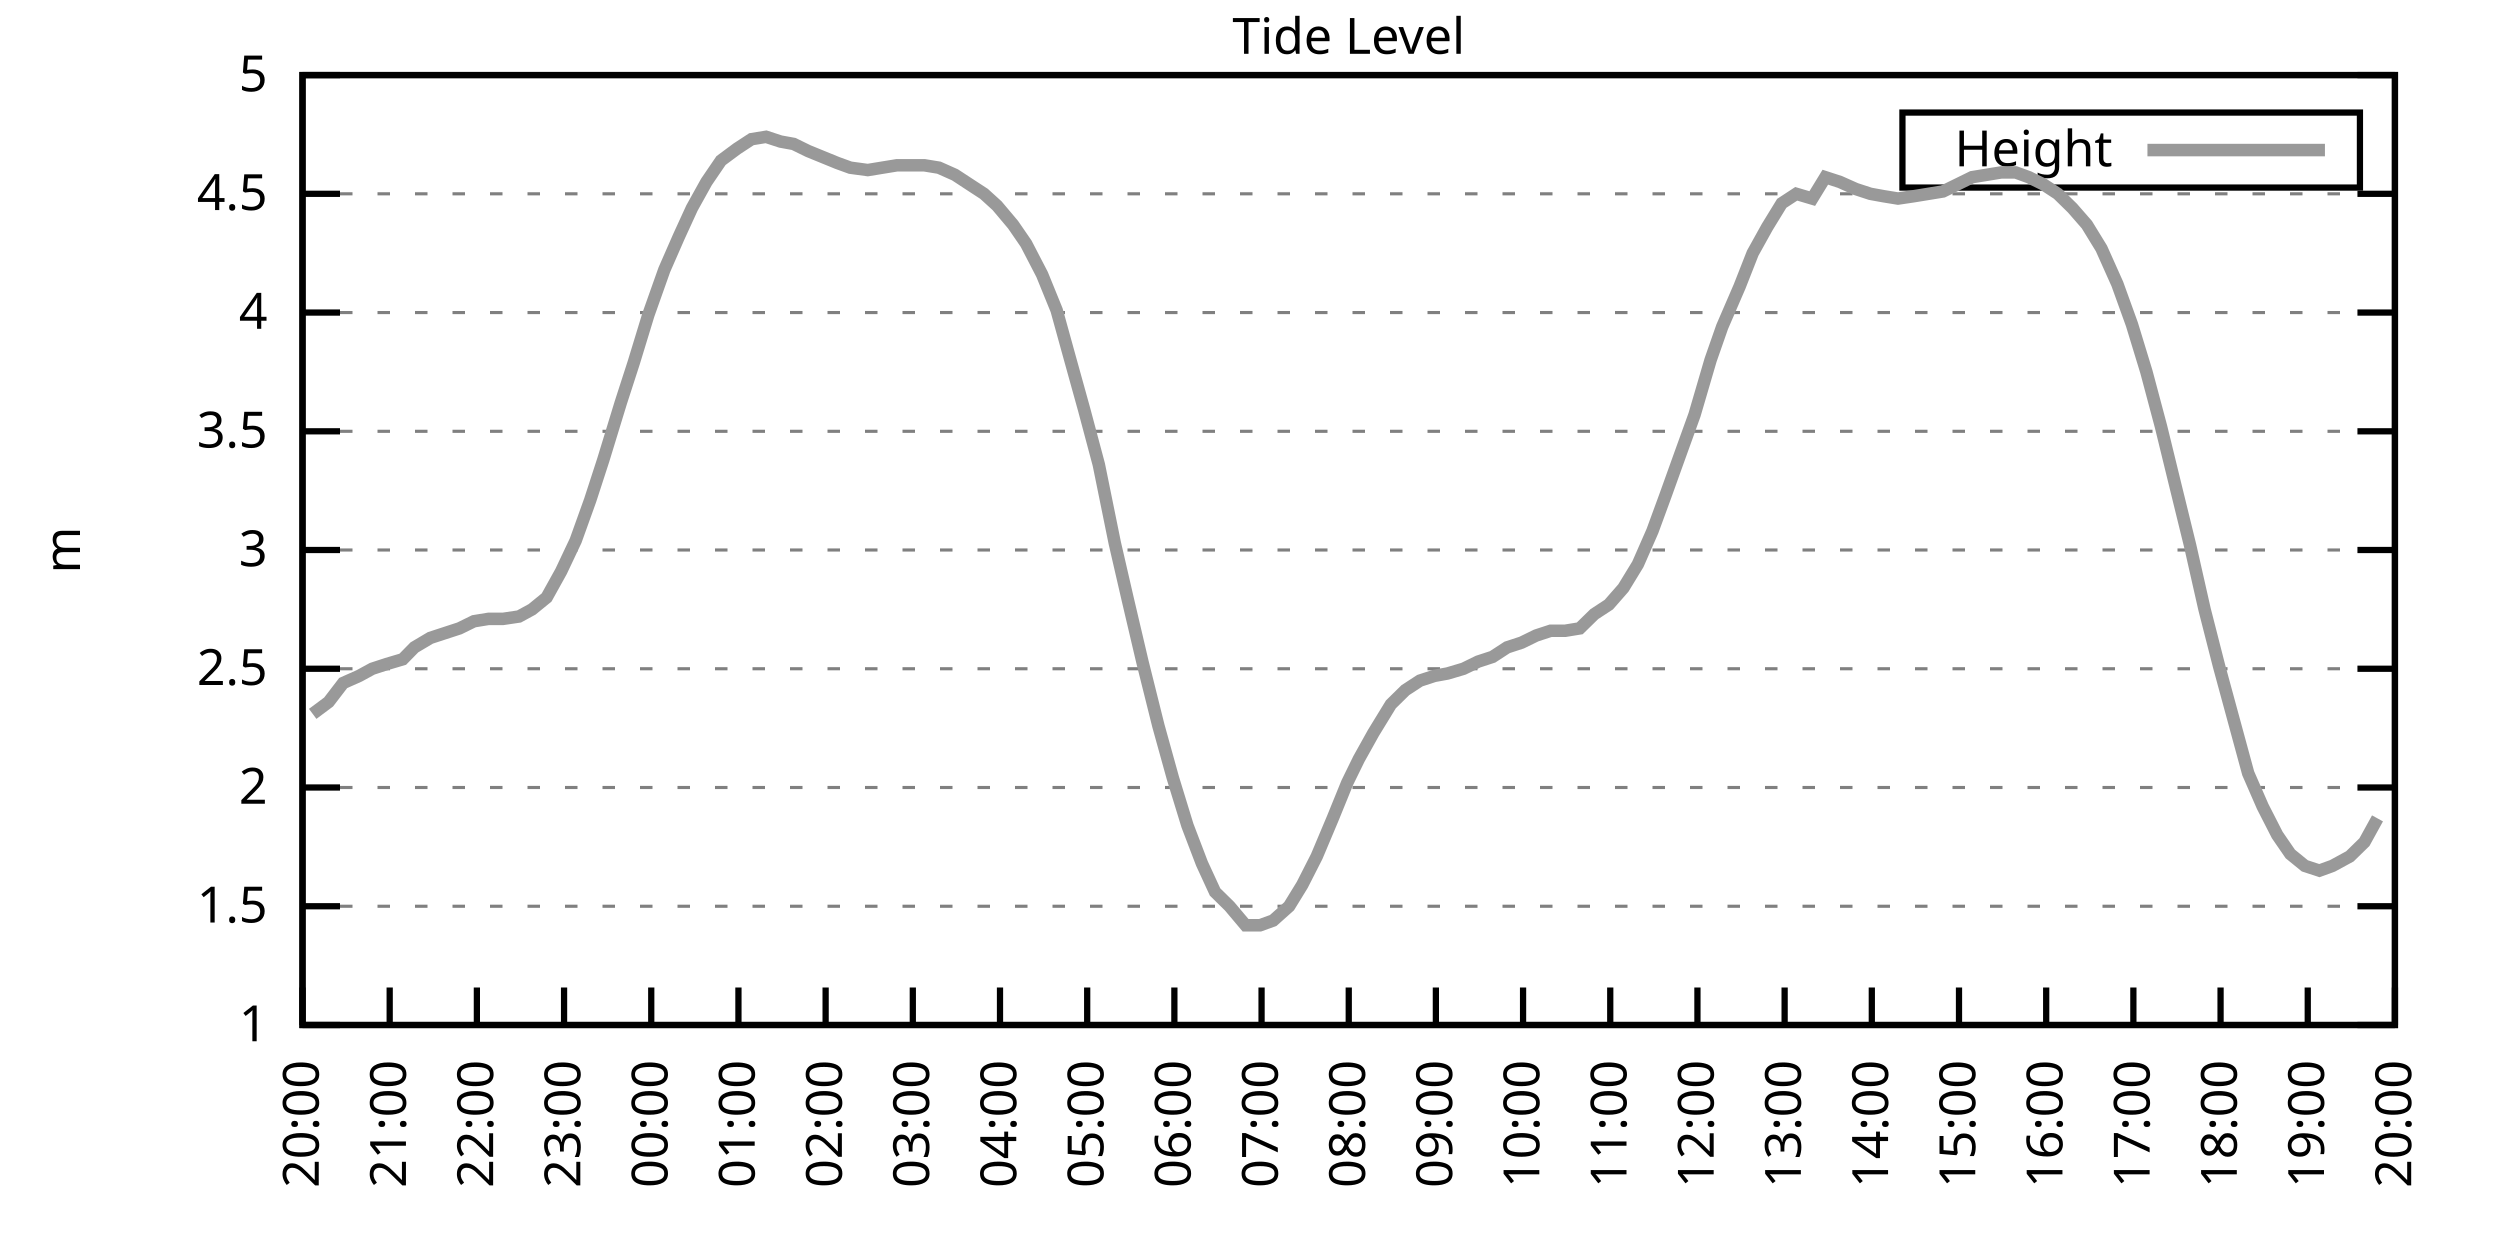
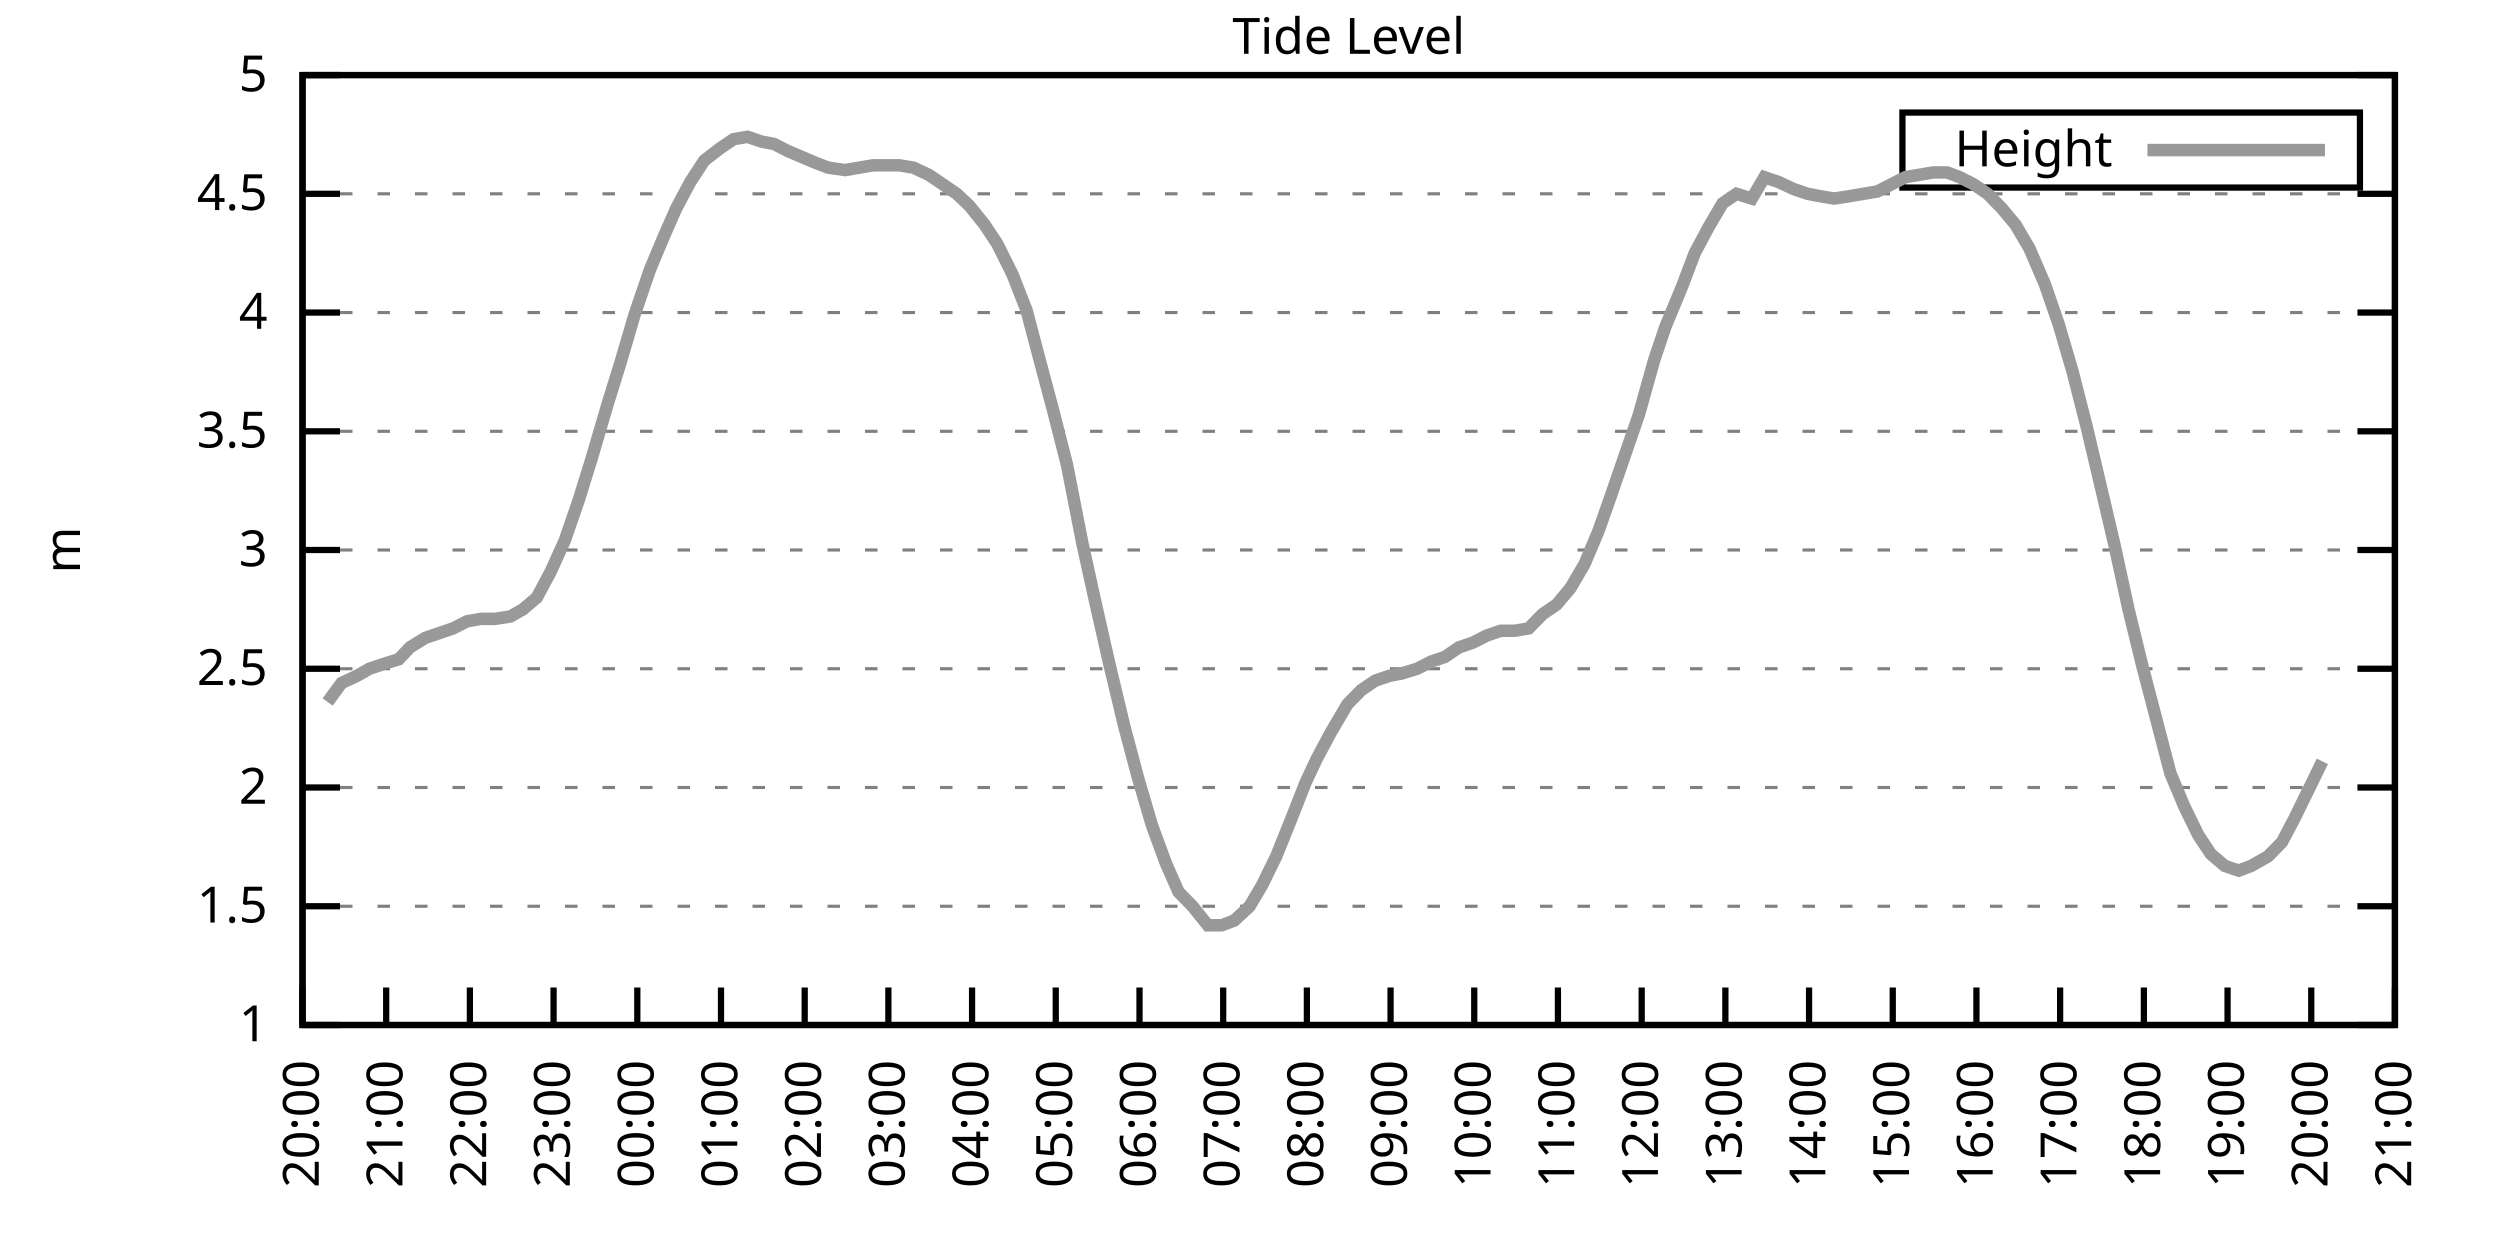
<svg xmlns="http://www.w3.org/2000/svg" xmlns:xlink="http://www.w3.org/1999/xlink" width="400" height="200" viewBox="0 0 400 200">
  <g id="gnuplot_canvas">
    <rect x="0" y="0" width="400" height="200" fill="none" />
    <defs>
      <circle id="gpDot" r="0.5" stroke-width="0.5" stroke="currentColor" />
      <path id="gpPt0" stroke-width="0.333" stroke="currentColor" d="M-1,0 h2 M0,-1 v2" />
      <path id="gpPt1" stroke-width="0.333" stroke="currentColor" d="M-1,-1 L1,1 M1,-1 L-1,1" />
      <path id="gpPt2" stroke-width="0.333" stroke="currentColor" d="M-1,0 L1,0 M0,-1 L0,1 M-1,-1 L1,1 M-1,1 L1,-1" />
      <rect id="gpPt3" stroke-width="0.333" stroke="currentColor" x="-1" y="-1" width="2" height="2" />
      <rect id="gpPt4" stroke-width="0.333" stroke="currentColor" fill="currentColor" x="-1" y="-1" width="2" height="2" />
      <circle id="gpPt5" stroke-width="0.333" stroke="currentColor" cx="0" cy="0" r="1" />
      <use xlink:href="#gpPt5" id="gpPt6" fill="currentColor" stroke="none" />
      <path id="gpPt7" stroke-width="0.333" stroke="currentColor" d="M0,-1.33 L-1.33,0.67 L1.33,0.67 z" />
      <use xlink:href="#gpPt7" id="gpPt8" fill="currentColor" stroke="none" />
      <use xlink:href="#gpPt7" id="gpPt9" stroke="currentColor" transform="rotate(180)" />
      <use xlink:href="#gpPt9" id="gpPt10" fill="currentColor" stroke="none" />
      <use xlink:href="#gpPt3" id="gpPt11" stroke="currentColor" transform="rotate(45)" />
      <use xlink:href="#gpPt11" id="gpPt12" fill="currentColor" stroke="none" />
      <path id="gpPt13" stroke-width="0.333" stroke="currentColor" d="M0,1.330 L1.265,0.411 L0.782,-1.067 L-0.782,-1.076 L-1.265,0.411 z" />
      <use xlink:href="#gpPt13" id="gpPt14" fill="currentColor" stroke="none" />
      <filter id="textbox" filterUnits="objectBoundingBox" x="0" y="0" height="1" width="1">
        <feFlood flood-color="white" flood-opacity="1" result="bgnd" />
        <feComposite in="SourceGraphic" in2="bgnd" operator="atop" />
      </filter>
      <filter id="greybox" filterUnits="objectBoundingBox" x="0" y="0" height="1" width="1">
        <feFlood flood-color="lightgrey" flood-opacity="1" result="grey" />
        <feComposite in="SourceGraphic" in2="grey" operator="atop" />
      </filter>
    </defs>
    <g fill="none" color="white" stroke="currentColor" stroke-width="1.00" stroke-linecap="butt" stroke-linejoin="miter">
</g>
    <g fill="none" color="black" stroke="currentColor" stroke-width="1.00" stroke-linecap="butt" stroke-linejoin="miter">
      <g stroke="none" shape-rendering="crispEdges">
        <polygon fill="rgb(255, 255, 255)" points="48.40,164.00 383.18,164.00 383.18,12.02 48.40,12.02 " />
      </g>
    </g>
    <g fill="none" color="black" stroke="currentColor" stroke-width="1.00" stroke-linecap="butt" stroke-linejoin="miter">
</g>
    <g fill="none" color="black" stroke="black" stroke-width="0.50" stroke-linecap="butt" stroke-linejoin="miter">
</g>
    <g fill="none" color="gray" stroke="currentColor" stroke-width="0.50" stroke-linecap="butt" stroke-linejoin="miter">
      <path stroke="gray" stroke-dasharray="2,4" class="gridline" d="M48.40,164.00 L383.19,164.00  " />
    </g>
    <g fill="none" color="gray" stroke="gray" stroke-width="1.00" stroke-linecap="butt" stroke-linejoin="miter">
</g>
    <g fill="none" color="black" stroke="currentColor" stroke-width="1.00" stroke-linecap="butt" stroke-linejoin="miter">
      <path stroke="black" d="M48.40,164.00 L54.40,164.00 M383.19,164.00 L377.19,164.00  " />
      <g transform="translate(42.80,166.60)" stroke="none" fill="black" font-family="Sans" font-size="8.00" text-anchor="end">
        <text>
          <tspan font-family="Sans"> 1</tspan>
        </text>
      </g>
    </g>
    <g fill="none" color="black" stroke="currentColor" stroke-width="1.00" stroke-linecap="butt" stroke-linejoin="miter">
</g>
    <g fill="none" color="black" stroke="black" stroke-width="0.50" stroke-linecap="butt" stroke-linejoin="miter">
</g>
    <g fill="none" color="gray" stroke="currentColor" stroke-width="0.50" stroke-linecap="butt" stroke-linejoin="miter">
      <path stroke="gray" stroke-dasharray="2,4" class="gridline" d="M48.40,145.00 L383.19,145.00  " />
    </g>
    <g fill="none" color="gray" stroke="gray" stroke-width="1.00" stroke-linecap="butt" stroke-linejoin="miter">
</g>
    <g fill="none" color="black" stroke="currentColor" stroke-width="1.00" stroke-linecap="butt" stroke-linejoin="miter">
      <path stroke="black" d="M48.40,145.00 L54.40,145.00 M383.19,145.00 L377.19,145.00  " />
      <g transform="translate(42.80,147.60)" stroke="none" fill="black" font-family="Sans" font-size="8.00" text-anchor="end">
        <text>
          <tspan font-family="Sans"> 1.5</tspan>
        </text>
      </g>
    </g>
    <g fill="none" color="black" stroke="currentColor" stroke-width="1.00" stroke-linecap="butt" stroke-linejoin="miter">
</g>
    <g fill="none" color="black" stroke="black" stroke-width="0.50" stroke-linecap="butt" stroke-linejoin="miter">
</g>
    <g fill="none" color="gray" stroke="currentColor" stroke-width="0.50" stroke-linecap="butt" stroke-linejoin="miter">
      <path stroke="gray" stroke-dasharray="2,4" class="gridline" d="M48.40,126.00 L383.19,126.00  " />
    </g>
    <g fill="none" color="gray" stroke="gray" stroke-width="1.00" stroke-linecap="butt" stroke-linejoin="miter">
</g>
    <g fill="none" color="black" stroke="currentColor" stroke-width="1.00" stroke-linecap="butt" stroke-linejoin="miter">
      <path stroke="black" d="M48.40,126.00 L54.40,126.00 M383.19,126.00 L377.19,126.00  " />
      <g transform="translate(42.80,128.60)" stroke="none" fill="black" font-family="Sans" font-size="8.00" text-anchor="end">
        <text>
          <tspan font-family="Sans"> 2</tspan>
        </text>
      </g>
    </g>
    <g fill="none" color="black" stroke="currentColor" stroke-width="1.00" stroke-linecap="butt" stroke-linejoin="miter">
</g>
    <g fill="none" color="black" stroke="black" stroke-width="0.50" stroke-linecap="butt" stroke-linejoin="miter">
</g>
    <g fill="none" color="gray" stroke="currentColor" stroke-width="0.50" stroke-linecap="butt" stroke-linejoin="miter">
      <path stroke="gray" stroke-dasharray="2,4" class="gridline" d="M48.40,107.00 L383.19,107.00  " />
    </g>
    <g fill="none" color="gray" stroke="gray" stroke-width="1.00" stroke-linecap="butt" stroke-linejoin="miter">
</g>
    <g fill="none" color="black" stroke="currentColor" stroke-width="1.00" stroke-linecap="butt" stroke-linejoin="miter">
      <path stroke="black" d="M48.40,107.00 L54.40,107.00 M383.19,107.00 L377.19,107.00  " />
      <g transform="translate(42.80,109.60)" stroke="none" fill="black" font-family="Sans" font-size="8.00" text-anchor="end">
        <text>
          <tspan font-family="Sans"> 2.5</tspan>
        </text>
      </g>
    </g>
    <g fill="none" color="black" stroke="currentColor" stroke-width="1.00" stroke-linecap="butt" stroke-linejoin="miter">
</g>
    <g fill="none" color="black" stroke="black" stroke-width="0.50" stroke-linecap="butt" stroke-linejoin="miter">
</g>
    <g fill="none" color="gray" stroke="currentColor" stroke-width="0.50" stroke-linecap="butt" stroke-linejoin="miter">
      <path stroke="gray" stroke-dasharray="2,4" class="gridline" d="M48.40,88.00 L383.19,88.00  " />
    </g>
    <g fill="none" color="gray" stroke="gray" stroke-width="1.00" stroke-linecap="butt" stroke-linejoin="miter">
</g>
    <g fill="none" color="black" stroke="currentColor" stroke-width="1.00" stroke-linecap="butt" stroke-linejoin="miter">
      <path stroke="black" d="M48.40,88.00 L54.40,88.00 M383.19,88.00 L377.19,88.00  " />
      <g transform="translate(42.80,90.60)" stroke="none" fill="black" font-family="Sans" font-size="8.00" text-anchor="end">
        <text>
          <tspan font-family="Sans"> 3</tspan>
        </text>
      </g>
    </g>
    <g fill="none" color="black" stroke="currentColor" stroke-width="1.00" stroke-linecap="butt" stroke-linejoin="miter">
</g>
    <g fill="none" color="black" stroke="black" stroke-width="0.50" stroke-linecap="butt" stroke-linejoin="miter">
</g>
    <g fill="none" color="gray" stroke="currentColor" stroke-width="0.50" stroke-linecap="butt" stroke-linejoin="miter">
      <path stroke="gray" stroke-dasharray="2,4" class="gridline" d="M48.40,69.01 L383.19,69.01  " />
    </g>
    <g fill="none" color="gray" stroke="gray" stroke-width="1.00" stroke-linecap="butt" stroke-linejoin="miter">
</g>
    <g fill="none" color="black" stroke="currentColor" stroke-width="1.00" stroke-linecap="butt" stroke-linejoin="miter">
      <path stroke="black" d="M48.40,69.01 L54.40,69.01 M383.19,69.01 L377.19,69.01  " />
      <g transform="translate(42.80,71.61)" stroke="none" fill="black" font-family="Sans" font-size="8.00" text-anchor="end">
        <text>
          <tspan font-family="Sans"> 3.5</tspan>
        </text>
      </g>
    </g>
    <g fill="none" color="black" stroke="currentColor" stroke-width="1.00" stroke-linecap="butt" stroke-linejoin="miter">
</g>
    <g fill="none" color="black" stroke="black" stroke-width="0.50" stroke-linecap="butt" stroke-linejoin="miter">
</g>
    <g fill="none" color="gray" stroke="currentColor" stroke-width="0.50" stroke-linecap="butt" stroke-linejoin="miter">
      <path stroke="gray" stroke-dasharray="2,4" class="gridline" d="M48.40,50.01 L383.19,50.01  " />
    </g>
    <g fill="none" color="gray" stroke="gray" stroke-width="1.00" stroke-linecap="butt" stroke-linejoin="miter">
</g>
    <g fill="none" color="black" stroke="currentColor" stroke-width="1.00" stroke-linecap="butt" stroke-linejoin="miter">
      <path stroke="black" d="M48.40,50.01 L54.40,50.01 M383.19,50.01 L377.19,50.01  " />
      <g transform="translate(42.80,52.61)" stroke="none" fill="black" font-family="Sans" font-size="8.00" text-anchor="end">
        <text>
          <tspan font-family="Sans"> 4</tspan>
        </text>
      </g>
    </g>
    <g fill="none" color="black" stroke="currentColor" stroke-width="1.00" stroke-linecap="butt" stroke-linejoin="miter">
</g>
    <g fill="none" color="black" stroke="black" stroke-width="0.50" stroke-linecap="butt" stroke-linejoin="miter">
</g>
    <g fill="none" color="gray" stroke="currentColor" stroke-width="0.50" stroke-linecap="butt" stroke-linejoin="miter">
      <path stroke="gray" stroke-dasharray="2,4" class="gridline" d="M48.40,31.01 L383.19,31.01  " />
    </g>
    <g fill="none" color="gray" stroke="gray" stroke-width="1.00" stroke-linecap="butt" stroke-linejoin="miter">
</g>
    <g fill="none" color="black" stroke="currentColor" stroke-width="1.00" stroke-linecap="butt" stroke-linejoin="miter">
      <path stroke="black" d="M48.40,31.01 L54.40,31.01 M383.19,31.01 L377.19,31.01  " />
      <g transform="translate(42.80,33.61)" stroke="none" fill="black" font-family="Sans" font-size="8.00" text-anchor="end">
        <text>
          <tspan font-family="Sans"> 4.5</tspan>
        </text>
      </g>
    </g>
    <g fill="none" color="black" stroke="currentColor" stroke-width="1.00" stroke-linecap="butt" stroke-linejoin="miter">
</g>
    <g fill="none" color="black" stroke="black" stroke-width="0.50" stroke-linecap="butt" stroke-linejoin="miter">
</g>
    <g fill="none" color="gray" stroke="currentColor" stroke-width="0.50" stroke-linecap="butt" stroke-linejoin="miter">
      <path stroke="gray" stroke-dasharray="2,4" class="gridline" d="M48.40,12.01 L383.19,12.01  " />
    </g>
    <g fill="none" color="gray" stroke="gray" stroke-width="1.00" stroke-linecap="butt" stroke-linejoin="miter">
</g>
    <g fill="none" color="black" stroke="currentColor" stroke-width="1.00" stroke-linecap="butt" stroke-linejoin="miter">
      <path stroke="black" d="M48.40,12.01 L54.40,12.01 M383.19,12.01 L377.19,12.01  " />
      <g transform="translate(42.80,14.61)" stroke="none" fill="black" font-family="Sans" font-size="8.00" text-anchor="end">
        <text>
          <tspan font-family="Sans"> 5</tspan>
        </text>
      </g>
    </g>
    <g fill="none" color="black" stroke="currentColor" stroke-width="1.00" stroke-linecap="butt" stroke-linejoin="miter">
      <path stroke="black" d="M48.40,164.00 L48.40,158.00  " />
      <g transform="translate(51.00,169.60) rotate(270.00)" stroke="none" fill="black" font-family="Sans" font-size="8.00" text-anchor="end">
        <text>
          <tspan font-family="Sans">20:00</tspan>
        </text>
      </g>
    </g>
    <g fill="none" color="black" stroke="currentColor" stroke-width="1.00" stroke-linecap="butt" stroke-linejoin="miter">
-       <path stroke="black" d="M62.35,164.00 L62.35,158.00  " />
-       <g transform="translate(64.95,169.60) rotate(270.00)" stroke="none" fill="black" font-family="Sans" font-size="8.00" text-anchor="end">
+       <path stroke="black" d="M61.79,164.00 L61.79,158.00  " />
+       <g transform="translate(64.39,169.60) rotate(270.00)" stroke="none" fill="black" font-family="Sans" font-size="8.00" text-anchor="end">
        <text>
          <tspan font-family="Sans">21:00</tspan>
        </text>
      </g>
    </g>
    <g fill="none" color="black" stroke="currentColor" stroke-width="1.00" stroke-linecap="butt" stroke-linejoin="miter">
-       <path stroke="black" d="M76.30,164.00 L76.30,158.00  " />
-       <g transform="translate(78.90,169.60) rotate(270.00)" stroke="none" fill="black" font-family="Sans" font-size="8.00" text-anchor="end">
+       <path stroke="black" d="M75.18,164.00 L75.18,158.00  " />
+       <g transform="translate(77.78,169.60) rotate(270.00)" stroke="none" fill="black" font-family="Sans" font-size="8.00" text-anchor="end">
        <text>
          <tspan font-family="Sans">22:00</tspan>
        </text>
      </g>
    </g>
    <g fill="none" color="black" stroke="currentColor" stroke-width="1.00" stroke-linecap="butt" stroke-linejoin="miter">
-       <path stroke="black" d="M90.25,164.00 L90.25,158.00  " />
-       <g transform="translate(92.85,169.60) rotate(270.00)" stroke="none" fill="black" font-family="Sans" font-size="8.00" text-anchor="end">
+       <path stroke="black" d="M88.57,164.00 L88.57,158.00  " />
+       <g transform="translate(91.17,169.60) rotate(270.00)" stroke="none" fill="black" font-family="Sans" font-size="8.00" text-anchor="end">
        <text>
          <tspan font-family="Sans">23:00</tspan>
        </text>
      </g>
    </g>
    <g fill="none" color="black" stroke="currentColor" stroke-width="1.00" stroke-linecap="butt" stroke-linejoin="miter">
-       <path stroke="black" d="M104.20,164.00 L104.20,158.00  " />
-       <g transform="translate(106.80,169.60) rotate(270.00)" stroke="none" fill="black" font-family="Sans" font-size="8.00" text-anchor="end">
+       <path stroke="black" d="M101.97,164.00 L101.97,158.00  " />
+       <g transform="translate(104.57,169.60) rotate(270.00)" stroke="none" fill="black" font-family="Sans" font-size="8.00" text-anchor="end">
        <text>
          <tspan font-family="Sans">00:00</tspan>
        </text>
      </g>
    </g>
    <g fill="none" color="black" stroke="currentColor" stroke-width="1.00" stroke-linecap="butt" stroke-linejoin="miter">
-       <path stroke="black" d="M118.15,164.00 L118.15,158.00  " />
-       <g transform="translate(120.75,169.60) rotate(270.00)" stroke="none" fill="black" font-family="Sans" font-size="8.00" text-anchor="end">
+       <path stroke="black" d="M115.36,164.00 L115.36,158.00  " />
+       <g transform="translate(117.96,169.60) rotate(270.00)" stroke="none" fill="black" font-family="Sans" font-size="8.00" text-anchor="end">
        <text>
          <tspan font-family="Sans">01:00</tspan>
        </text>
      </g>
    </g>
    <g fill="none" color="black" stroke="currentColor" stroke-width="1.00" stroke-linecap="butt" stroke-linejoin="miter">
-       <path stroke="black" d="M132.10,164.00 L132.10,158.00  " />
-       <g transform="translate(134.70,169.60) rotate(270.00)" stroke="none" fill="black" font-family="Sans" font-size="8.00" text-anchor="end">
+       <path stroke="black" d="M128.75,164.00 L128.75,158.00  " />
+       <g transform="translate(131.35,169.60) rotate(270.00)" stroke="none" fill="black" font-family="Sans" font-size="8.00" text-anchor="end">
        <text>
          <tspan font-family="Sans">02:00</tspan>
        </text>
      </g>
    </g>
    <g fill="none" color="black" stroke="currentColor" stroke-width="1.00" stroke-linecap="butt" stroke-linejoin="miter">
-       <path stroke="black" d="M146.05,164.00 L146.05,158.00  " />
-       <g transform="translate(148.65,169.60) rotate(270.00)" stroke="none" fill="black" font-family="Sans" font-size="8.00" text-anchor="end">
+       <path stroke="black" d="M142.14,164.00 L142.14,158.00  " />
+       <g transform="translate(144.74,169.60) rotate(270.00)" stroke="none" fill="black" font-family="Sans" font-size="8.00" text-anchor="end">
        <text>
          <tspan font-family="Sans">03:00</tspan>
        </text>
      </g>
    </g>
    <g fill="none" color="black" stroke="currentColor" stroke-width="1.00" stroke-linecap="butt" stroke-linejoin="miter">
-       <path stroke="black" d="M160.00,164.00 L160.00,158.00  " />
-       <g transform="translate(162.60,169.60) rotate(270.00)" stroke="none" fill="black" font-family="Sans" font-size="8.00" text-anchor="end">
+       <path stroke="black" d="M155.53,164.00 L155.53,158.00  " />
+       <g transform="translate(158.13,169.60) rotate(270.00)" stroke="none" fill="black" font-family="Sans" font-size="8.00" text-anchor="end">
        <text>
          <tspan font-family="Sans">04:00</tspan>
        </text>
      </g>
    </g>
    <g fill="none" color="black" stroke="currentColor" stroke-width="1.00" stroke-linecap="butt" stroke-linejoin="miter">
-       <path stroke="black" d="M173.95,164.00 L173.95,158.00  " />
-       <g transform="translate(176.55,169.60) rotate(270.00)" stroke="none" fill="black" font-family="Sans" font-size="8.00" text-anchor="end">
+       <path stroke="black" d="M168.92,164.00 L168.92,158.00  " />
+       <g transform="translate(171.52,169.60) rotate(270.00)" stroke="none" fill="black" font-family="Sans" font-size="8.00" text-anchor="end">
        <text>
          <tspan font-family="Sans">05:00</tspan>
        </text>
      </g>
    </g>
    <g fill="none" color="black" stroke="currentColor" stroke-width="1.00" stroke-linecap="butt" stroke-linejoin="miter">
-       <path stroke="black" d="M187.90,164.00 L187.90,158.00  " />
-       <g transform="translate(190.50,169.60) rotate(270.00)" stroke="none" fill="black" font-family="Sans" font-size="8.00" text-anchor="end">
+       <path stroke="black" d="M182.32,164.00 L182.32,158.00  " />
+       <g transform="translate(184.92,169.60) rotate(270.00)" stroke="none" fill="black" font-family="Sans" font-size="8.00" text-anchor="end">
        <text>
          <tspan font-family="Sans">06:00</tspan>
        </text>
      </g>
    </g>
    <g fill="none" color="black" stroke="currentColor" stroke-width="1.00" stroke-linecap="butt" stroke-linejoin="miter">
-       <path stroke="black" d="M201.85,164.00 L201.85,158.00  " />
-       <g transform="translate(204.45,169.60) rotate(270.00)" stroke="none" fill="black" font-family="Sans" font-size="8.00" text-anchor="end">
+       <path stroke="black" d="M195.71,164.00 L195.71,158.00  " />
+       <g transform="translate(198.31,169.60) rotate(270.00)" stroke="none" fill="black" font-family="Sans" font-size="8.00" text-anchor="end">
        <text>
          <tspan font-family="Sans">07:00</tspan>
        </text>
      </g>
    </g>
    <g fill="none" color="black" stroke="currentColor" stroke-width="1.00" stroke-linecap="butt" stroke-linejoin="miter">
-       <path stroke="black" d="M215.80,164.00 L215.80,158.00  " />
-       <g transform="translate(218.40,169.60) rotate(270.00)" stroke="none" fill="black" font-family="Sans" font-size="8.00" text-anchor="end">
+       <path stroke="black" d="M209.10,164.00 L209.10,158.00  " />
+       <g transform="translate(211.70,169.60) rotate(270.00)" stroke="none" fill="black" font-family="Sans" font-size="8.00" text-anchor="end">
        <text>
          <tspan font-family="Sans">08:00</tspan>
        </text>
      </g>
    </g>
    <g fill="none" color="black" stroke="currentColor" stroke-width="1.00" stroke-linecap="butt" stroke-linejoin="miter">
-       <path stroke="black" d="M229.74,164.00 L229.74,158.00  " />
-       <g transform="translate(232.34,169.60) rotate(270.00)" stroke="none" fill="black" font-family="Sans" font-size="8.00" text-anchor="end">
+       <path stroke="black" d="M222.49,164.00 L222.49,158.00  " />
+       <g transform="translate(225.09,169.60) rotate(270.00)" stroke="none" fill="black" font-family="Sans" font-size="8.00" text-anchor="end">
        <text>
          <tspan font-family="Sans">09:00</tspan>
        </text>
      </g>
    </g>
    <g fill="none" color="black" stroke="currentColor" stroke-width="1.00" stroke-linecap="butt" stroke-linejoin="miter">
-       <path stroke="black" d="M243.69,164.00 L243.69,158.00  " />
-       <g transform="translate(246.29,169.60) rotate(270.00)" stroke="none" fill="black" font-family="Sans" font-size="8.00" text-anchor="end">
+       <path stroke="black" d="M235.88,164.00 L235.88,158.00  " />
+       <g transform="translate(238.48,169.60) rotate(270.00)" stroke="none" fill="black" font-family="Sans" font-size="8.00" text-anchor="end">
        <text>
          <tspan font-family="Sans">10:00</tspan>
        </text>
      </g>
    </g>
    <g fill="none" color="black" stroke="currentColor" stroke-width="1.00" stroke-linecap="butt" stroke-linejoin="miter">
-       <path stroke="black" d="M257.64,164.00 L257.64,158.00  " />
-       <g transform="translate(260.24,169.60) rotate(270.00)" stroke="none" fill="black" font-family="Sans" font-size="8.00" text-anchor="end">
+       <path stroke="black" d="M249.27,164.00 L249.27,158.00  " />
+       <g transform="translate(251.87,169.60) rotate(270.00)" stroke="none" fill="black" font-family="Sans" font-size="8.00" text-anchor="end">
        <text>
          <tspan font-family="Sans">11:00</tspan>
        </text>
      </g>
    </g>
    <g fill="none" color="black" stroke="currentColor" stroke-width="1.00" stroke-linecap="butt" stroke-linejoin="miter">
-       <path stroke="black" d="M271.59,164.00 L271.59,158.00  " />
-       <g transform="translate(274.19,169.60) rotate(270.00)" stroke="none" fill="black" font-family="Sans" font-size="8.00" text-anchor="end">
+       <path stroke="black" d="M262.67,164.00 L262.67,158.00  " />
+       <g transform="translate(265.27,169.60) rotate(270.00)" stroke="none" fill="black" font-family="Sans" font-size="8.00" text-anchor="end">
        <text>
          <tspan font-family="Sans">12:00</tspan>
        </text>
      </g>
    </g>
    <g fill="none" color="black" stroke="currentColor" stroke-width="1.00" stroke-linecap="butt" stroke-linejoin="miter">
-       <path stroke="black" d="M285.54,164.00 L285.54,158.00  " />
-       <g transform="translate(288.14,169.60) rotate(270.00)" stroke="none" fill="black" font-family="Sans" font-size="8.00" text-anchor="end">
+       <path stroke="black" d="M276.06,164.00 L276.06,158.00  " />
+       <g transform="translate(278.66,169.60) rotate(270.00)" stroke="none" fill="black" font-family="Sans" font-size="8.00" text-anchor="end">
        <text>
          <tspan font-family="Sans">13:00</tspan>
        </text>
      </g>
    </g>
    <g fill="none" color="black" stroke="currentColor" stroke-width="1.00" stroke-linecap="butt" stroke-linejoin="miter">
-       <path stroke="black" d="M299.49,164.00 L299.49,158.00  " />
-       <g transform="translate(302.09,169.60) rotate(270.00)" stroke="none" fill="black" font-family="Sans" font-size="8.00" text-anchor="end">
+       <path stroke="black" d="M289.45,164.00 L289.45,158.00  " />
+       <g transform="translate(292.05,169.60) rotate(270.00)" stroke="none" fill="black" font-family="Sans" font-size="8.00" text-anchor="end">
        <text>
          <tspan font-family="Sans">14:00</tspan>
        </text>
      </g>
    </g>
    <g fill="none" color="black" stroke="currentColor" stroke-width="1.00" stroke-linecap="butt" stroke-linejoin="miter">
-       <path stroke="black" d="M313.44,164.00 L313.44,158.00  " />
-       <g transform="translate(316.04,169.60) rotate(270.00)" stroke="none" fill="black" font-family="Sans" font-size="8.00" text-anchor="end">
+       <path stroke="black" d="M302.84,164.00 L302.84,158.00  " />
+       <g transform="translate(305.44,169.60) rotate(270.00)" stroke="none" fill="black" font-family="Sans" font-size="8.00" text-anchor="end">
        <text>
          <tspan font-family="Sans">15:00</tspan>
        </text>
      </g>
    </g>
    <g fill="none" color="black" stroke="currentColor" stroke-width="1.00" stroke-linecap="butt" stroke-linejoin="miter">
-       <path stroke="black" d="M327.39,164.00 L327.39,158.00  " />
-       <g transform="translate(329.99,169.60) rotate(270.00)" stroke="none" fill="black" font-family="Sans" font-size="8.00" text-anchor="end">
+       <path stroke="black" d="M316.23,164.00 L316.23,158.00  " />
+       <g transform="translate(318.83,169.60) rotate(270.00)" stroke="none" fill="black" font-family="Sans" font-size="8.00" text-anchor="end">
        <text>
          <tspan font-family="Sans">16:00</tspan>
        </text>
      </g>
    </g>
    <g fill="none" color="black" stroke="currentColor" stroke-width="1.00" stroke-linecap="butt" stroke-linejoin="miter">
-       <path stroke="black" d="M341.34,164.00 L341.34,158.00  " />
-       <g transform="translate(343.94,169.60) rotate(270.00)" stroke="none" fill="black" font-family="Sans" font-size="8.00" text-anchor="end">
+       <path stroke="black" d="M329.62,164.00 L329.62,158.00  " />
+       <g transform="translate(332.22,169.60) rotate(270.00)" stroke="none" fill="black" font-family="Sans" font-size="8.00" text-anchor="end">
        <text>
          <tspan font-family="Sans">17:00</tspan>
        </text>
      </g>
    </g>
    <g fill="none" color="black" stroke="currentColor" stroke-width="1.00" stroke-linecap="butt" stroke-linejoin="miter">
-       <path stroke="black" d="M355.29,164.00 L355.29,158.00  " />
-       <g transform="translate(357.89,169.60) rotate(270.00)" stroke="none" fill="black" font-family="Sans" font-size="8.00" text-anchor="end">
+       <path stroke="black" d="M343.02,164.00 L343.02,158.00  " />
+       <g transform="translate(345.62,169.60) rotate(270.00)" stroke="none" fill="black" font-family="Sans" font-size="8.00" text-anchor="end">
        <text>
          <tspan font-family="Sans">18:00</tspan>
        </text>
      </g>
    </g>
    <g fill="none" color="black" stroke="currentColor" stroke-width="1.00" stroke-linecap="butt" stroke-linejoin="miter">
-       <path stroke="black" d="M369.24,164.00 L369.24,158.00  " />
-       <g transform="translate(371.84,169.60) rotate(270.00)" stroke="none" fill="black" font-family="Sans" font-size="8.00" text-anchor="end">
+       <path stroke="black" d="M356.41,164.00 L356.41,158.00  " />
+       <g transform="translate(359.01,169.60) rotate(270.00)" stroke="none" fill="black" font-family="Sans" font-size="8.00" text-anchor="end">
        <text>
          <tspan font-family="Sans">19:00</tspan>
+         </text>
+       </g>
+     </g>
+     <g fill="none" color="black" stroke="currentColor" stroke-width="1.00" stroke-linecap="butt" stroke-linejoin="miter">
+       <path stroke="black" d="M369.80,164.00 L369.80,158.00  " />
+       <g transform="translate(372.40,169.60) rotate(270.00)" stroke="none" fill="black" font-family="Sans" font-size="8.00" text-anchor="end">
+         <text>
+           <tspan font-family="Sans">20:00</tspan>
        </text>
      </g>
    </g>
    <g fill="none" color="black" stroke="currentColor" stroke-width="1.00" stroke-linecap="butt" stroke-linejoin="miter">
      <path stroke="black" d="M383.19,164.00 L383.19,158.00  " />
      <g transform="translate(385.79,169.60) rotate(270.00)" stroke="none" fill="black" font-family="Sans" font-size="8.00" text-anchor="end">
        <text>
-           <tspan font-family="Sans">20:00</tspan>
+           <tspan font-family="Sans">21:00</tspan>
        </text>
      </g>
    </g>
    <g fill="none" color="black" stroke="currentColor" stroke-width="1.00" stroke-linecap="butt" stroke-linejoin="miter">
</g>
    <g fill="none" color="black" stroke="currentColor" stroke-width="1.00" stroke-linecap="butt" stroke-linejoin="miter">
      <path stroke="black" d="M48.40,12.01 L48.40,164.00 L383.19,164.00 L383.19,12.01 L48.40,12.01 Z  " />
    </g>
    <g fill="none" color="black" stroke="currentColor" stroke-width="1.00" stroke-linecap="butt" stroke-linejoin="miter">
</g>
    <g fill="none" color="black" stroke="currentColor" stroke-width="1.00" stroke-linecap="butt" stroke-linejoin="miter">
      <path stroke="black" d="M304.39,30.01 L304.39,18.01 L377.59,18.01 L377.59,30.01 L304.39,30.01 Z  " />
    </g>
    <g id="Tide_level_plot_1">
      <g fill="none" color="white" stroke="black" stroke-width="2.00" stroke-linecap="butt" stroke-linejoin="miter">
</g>
      <g fill="none" color="black" stroke="currentColor" stroke-width="2.00" stroke-linecap="butt" stroke-linejoin="miter">
        <g transform="translate(337.99,26.61)" stroke="none" fill="black" font-family="Sans" font-size="8.00" text-anchor="end">
          <text>
            <tspan font-family="Sans">Height</tspan>
          </text>
        </g>
      </g>
      <g fill="none" color="black" stroke="currentColor" stroke-width="2.00" stroke-linecap="butt" stroke-linejoin="miter">
-         <path stroke="rgb(153, 153, 153)" d="M343.59,24.01 L371.99,24.01 M50.03,114.22 L52.58,112.32 L54.91,109.28 L57.47,108.14 L59.56,107.00 L61.88,106.24   L64.44,105.48 L66.30,103.58 L68.86,102.06 L71.18,101.30 L73.51,100.54 L75.83,99.40 L78.16,99.02 L80.48,99.02   L83.04,98.64 L85.13,97.50 L87.46,95.60 L89.78,91.42 L92.11,86.49 L94.43,80.03 L96.53,73.57 L99.32,64.45   L101.41,57.99 L103.73,50.39 L106.29,43.17 L108.62,37.85 L110.71,33.29 L113.03,29.11 L115.36,25.69 L117.92,23.79   L120.24,22.27 L122.57,21.89 L124.89,22.65 L126.98,23.03 L129.31,24.17 L133.96,26.07 L136.05,26.83 L138.84,27.21   L141.16,26.83 L143.49,26.45 L145.81,26.45 L147.91,26.45 L150.23,26.83 L152.79,27.97 L155.11,29.49 L157.44,31.01   L159.53,32.91 L162.09,35.95 L164.18,38.99 L166.74,43.93 L169.06,49.63 L171.16,57.23 L173.48,65.59 L175.81,74.33   L178.36,86.87 L180.46,95.98 L182.78,105.86 L185.34,116.12 L187.66,124.48 L189.99,132.08 L192.31,138.16 L194.41,142.72   L196.73,145.00 L199.29,148.04 L201.61,148.04 L203.71,147.28 L206.26,145.00 L208.36,141.58 L210.68,137.02 L213.24,130.94   L215.56,125.24 L217.42,121.44 L219.75,117.26 L222.54,112.70 L224.86,110.42 L227.19,108.90 L229.51,108.14 L231.60,107.76   L234.16,107.00 L236.49,105.86 L238.81,105.10 L241.14,103.58 L243.46,102.82 L245.79,101.68 L248.11,100.92 L250.44,100.92   L252.76,100.54 L255.09,98.26 L257.41,96.74 L259.74,94.08 L262.06,90.28 L264.39,84.97 L266.48,79.27 L268.80,72.81   L271.13,66.35 L273.69,57.61 L275.55,52.29 L278.34,45.83 L280.43,40.51 L282.75,36.33 L285.08,32.53 L287.40,31.01   L289.96,31.77 L292.05,28.35 L294.38,29.11 L296.94,30.25 L299.26,31.01 L301.35,31.39 L303.68,31.77 L306.23,31.39   L308.56,31.01 L310.88,30.63 L313.21,29.49 L315.53,28.35 L317.86,27.97 L320.18,27.59 L322.51,27.59 L324.60,28.35   L326.93,29.49 L329.25,31.01 L331.58,33.29 L333.90,35.95 L336.23,39.75 L338.78,45.45 L341.11,51.91 L343.43,59.51   L345.76,68.25 L348.08,77.75 L350.41,87.25 L352.73,97.50 L355.06,106.62 L356.92,113.46 L359.71,123.72 L362.03,129.04   L364.36,133.60 L366.45,136.64 L368.78,138.54 L371.10,139.30 L373.19,138.54 L375.98,137.02 L378.31,134.74 L380.40,130.94    " />
+         <path stroke="rgb(153, 153, 153)" d="M343.59,24.01 L371.99,24.01 M52.42,112.32 L54.65,109.28 L57.10,108.14 L59.11,107.00 L61.35,106.24 L63.80,105.48   L65.59,103.58 L68.04,102.06 L70.27,101.30 L72.50,100.54 L74.74,99.40 L76.97,99.02 L79.20,99.02 L81.66,98.64   L83.66,97.50 L85.90,95.60 L88.13,91.42 L90.36,86.49 L92.59,80.03 L94.60,73.57 L97.28,64.45 L99.29,57.99   L101.52,50.39 L103.98,43.17 L106.21,37.85 L108.22,33.29 L110.45,29.11 L112.68,25.69 L115.13,23.79 L117.37,22.27   L119.60,21.89 L121.83,22.65 L123.84,23.03 L126.07,24.17 L130.54,26.07 L132.54,26.83 L135.22,27.21 L137.45,26.83   L139.69,26.45 L141.92,26.45 L143.93,26.45 L146.16,26.83 L148.61,27.97 L150.85,29.49 L153.08,31.01 L155.09,32.91   L157.54,35.95 L159.55,38.99 L162.01,43.93 L164.24,49.63 L166.25,57.23 L168.48,65.59 L170.71,74.33 L173.17,86.87   L175.17,95.98 L177.41,105.86 L179.86,116.12 L182.09,124.48 L184.32,132.08 L186.56,138.16 L188.57,142.72 L190.80,145.00   L193.25,148.04 L195.48,148.04 L197.49,147.28 L199.95,145.00 L201.96,141.58 L204.19,137.02 L206.64,130.94 L208.88,125.24   L210.66,121.44 L212.89,117.26 L215.57,112.70 L217.80,110.42 L220.04,108.90 L222.27,108.14 L224.28,107.76 L226.73,107.00   L228.96,105.86 L231.20,105.10 L233.43,103.58 L235.66,102.82 L237.89,101.68 L240.12,100.92 L242.36,100.92 L244.59,100.54   L246.82,98.26 L249.05,96.74 L251.28,94.08 L253.51,90.28 L255.75,84.97 L257.76,79.27 L259.99,72.81 L262.22,66.35   L264.67,57.61 L266.46,52.29 L269.14,45.83 L271.15,40.51 L273.38,36.33 L275.61,32.53 L277.84,31.01 L280.30,31.77   L282.31,28.35 L284.54,29.11 L286.99,30.25 L289.23,31.01 L291.23,31.39 L293.47,31.77 L295.92,31.39 L298.15,31.01   L300.39,30.63 L302.62,29.49 L304.85,28.35 L307.08,27.97 L309.31,27.59 L311.54,27.59 L313.55,28.35 L315.79,29.49   L318.02,31.01 L320.25,33.29 L322.48,35.95 L324.71,39.75 L327.17,45.45 L329.40,51.91 L331.63,59.51 L333.86,68.25   L336.10,77.75 L338.33,87.25 L340.56,97.50 L342.79,106.62 L344.58,113.46 L347.26,123.72 L349.49,129.04 L351.72,133.60   L353.73,136.64 L355.96,138.54 L358.19,139.30 L360.20,138.54 L362.88,137.02 L365.11,134.74 L367.12,130.94 L369.35,126.38   L371.58,121.82  " />
      </g>
    </g>
    <g fill="none" color="black" stroke="currentColor" stroke-width="2.00" stroke-linecap="butt" stroke-linejoin="miter">
</g>
    <g fill="none" color="black" stroke="black" stroke-width="1.00" stroke-linecap="butt" stroke-linejoin="miter">
</g>
    <g fill="none" color="black" stroke="currentColor" stroke-width="1.00" stroke-linecap="butt" stroke-linejoin="miter">
      <path stroke="black" d="M48.40,12.01 L48.40,164.00 L383.19,164.00 L383.19,12.01 L48.40,12.01 Z  " />
      <g transform="translate(12.80,88.01) rotate(270.00)" stroke="none" fill="black" font-family="Sans" font-size="8.00" text-anchor="middle">
        <text>
          <tspan font-family="Sans">m</tspan>
        </text>
      </g>
    </g>
    <g fill="none" color="black" stroke="currentColor" stroke-width="1.00" stroke-linecap="butt" stroke-linejoin="miter">
</g>
    <g fill="none" color="black" stroke="currentColor" stroke-width="1.00" stroke-linecap="butt" stroke-linejoin="miter">
      <g transform="translate(215.79,8.61)" stroke="none" fill="black" font-family="Sans" font-size="8.00" text-anchor="middle">
        <text>
          <tspan font-family="Sans">Tide Level</tspan>
        </text>
      </g>
    </g>
    <g fill="none" color="black" stroke="currentColor" stroke-width="1.00" stroke-linecap="butt" stroke-linejoin="miter">
</g>
  </g>
</svg>
